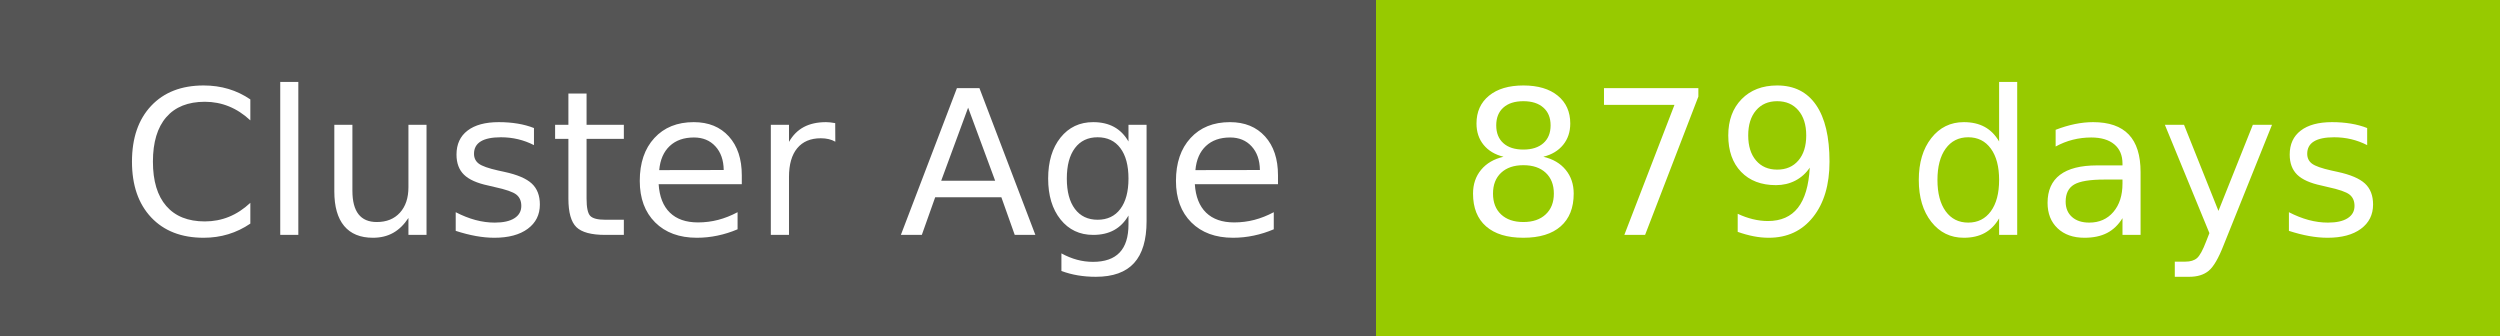
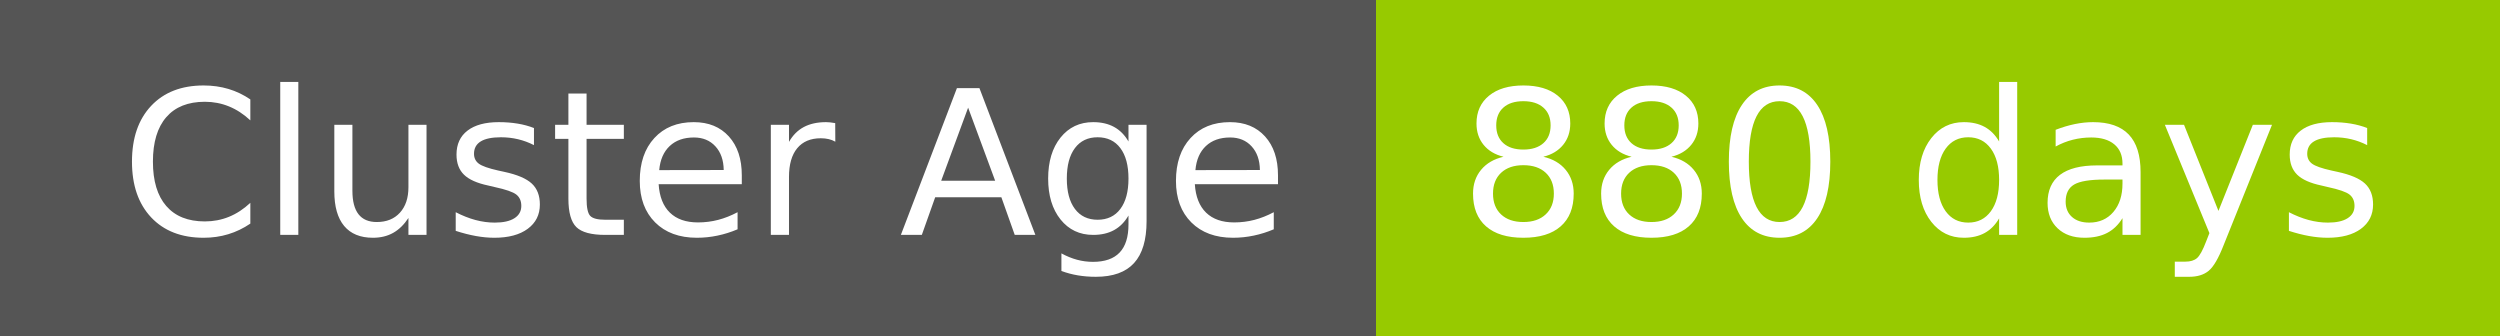
- <svg xmlns="http://www.w3.org/2000/svg" width="149" height="20" role="img" aria-label="Cluster Age: 879 days">
+ <svg xmlns="http://www.w3.org/2000/svg" width="149" height="20" role="img" aria-label="Cluster Age: 880 days">
  <g shape-rendering="crispEdges">
    <rect width="82" height="20" fill="#555" />
    <rect x="82" width="67" height="20" fill="#97ca00" />
  </g>
  <g fill="#fff" text-anchor="middle" font-family="Verdana,Geneva,DejaVu Sans,sans-serif" text-rendering="geometricPrecision" font-size="120">
    <text x="420" y="140" transform="scale(.1)" fill="#fff" textLength="694">Cluster Age</text>
-     <text x="1145" y="140" transform="scale(.1)" fill="#fff" textLength="551">879 days</text>
+     <text x="1145" y="140" transform="scale(.1)" fill="#fff" textLength="551">880 days</text>
  </g>
</svg>
